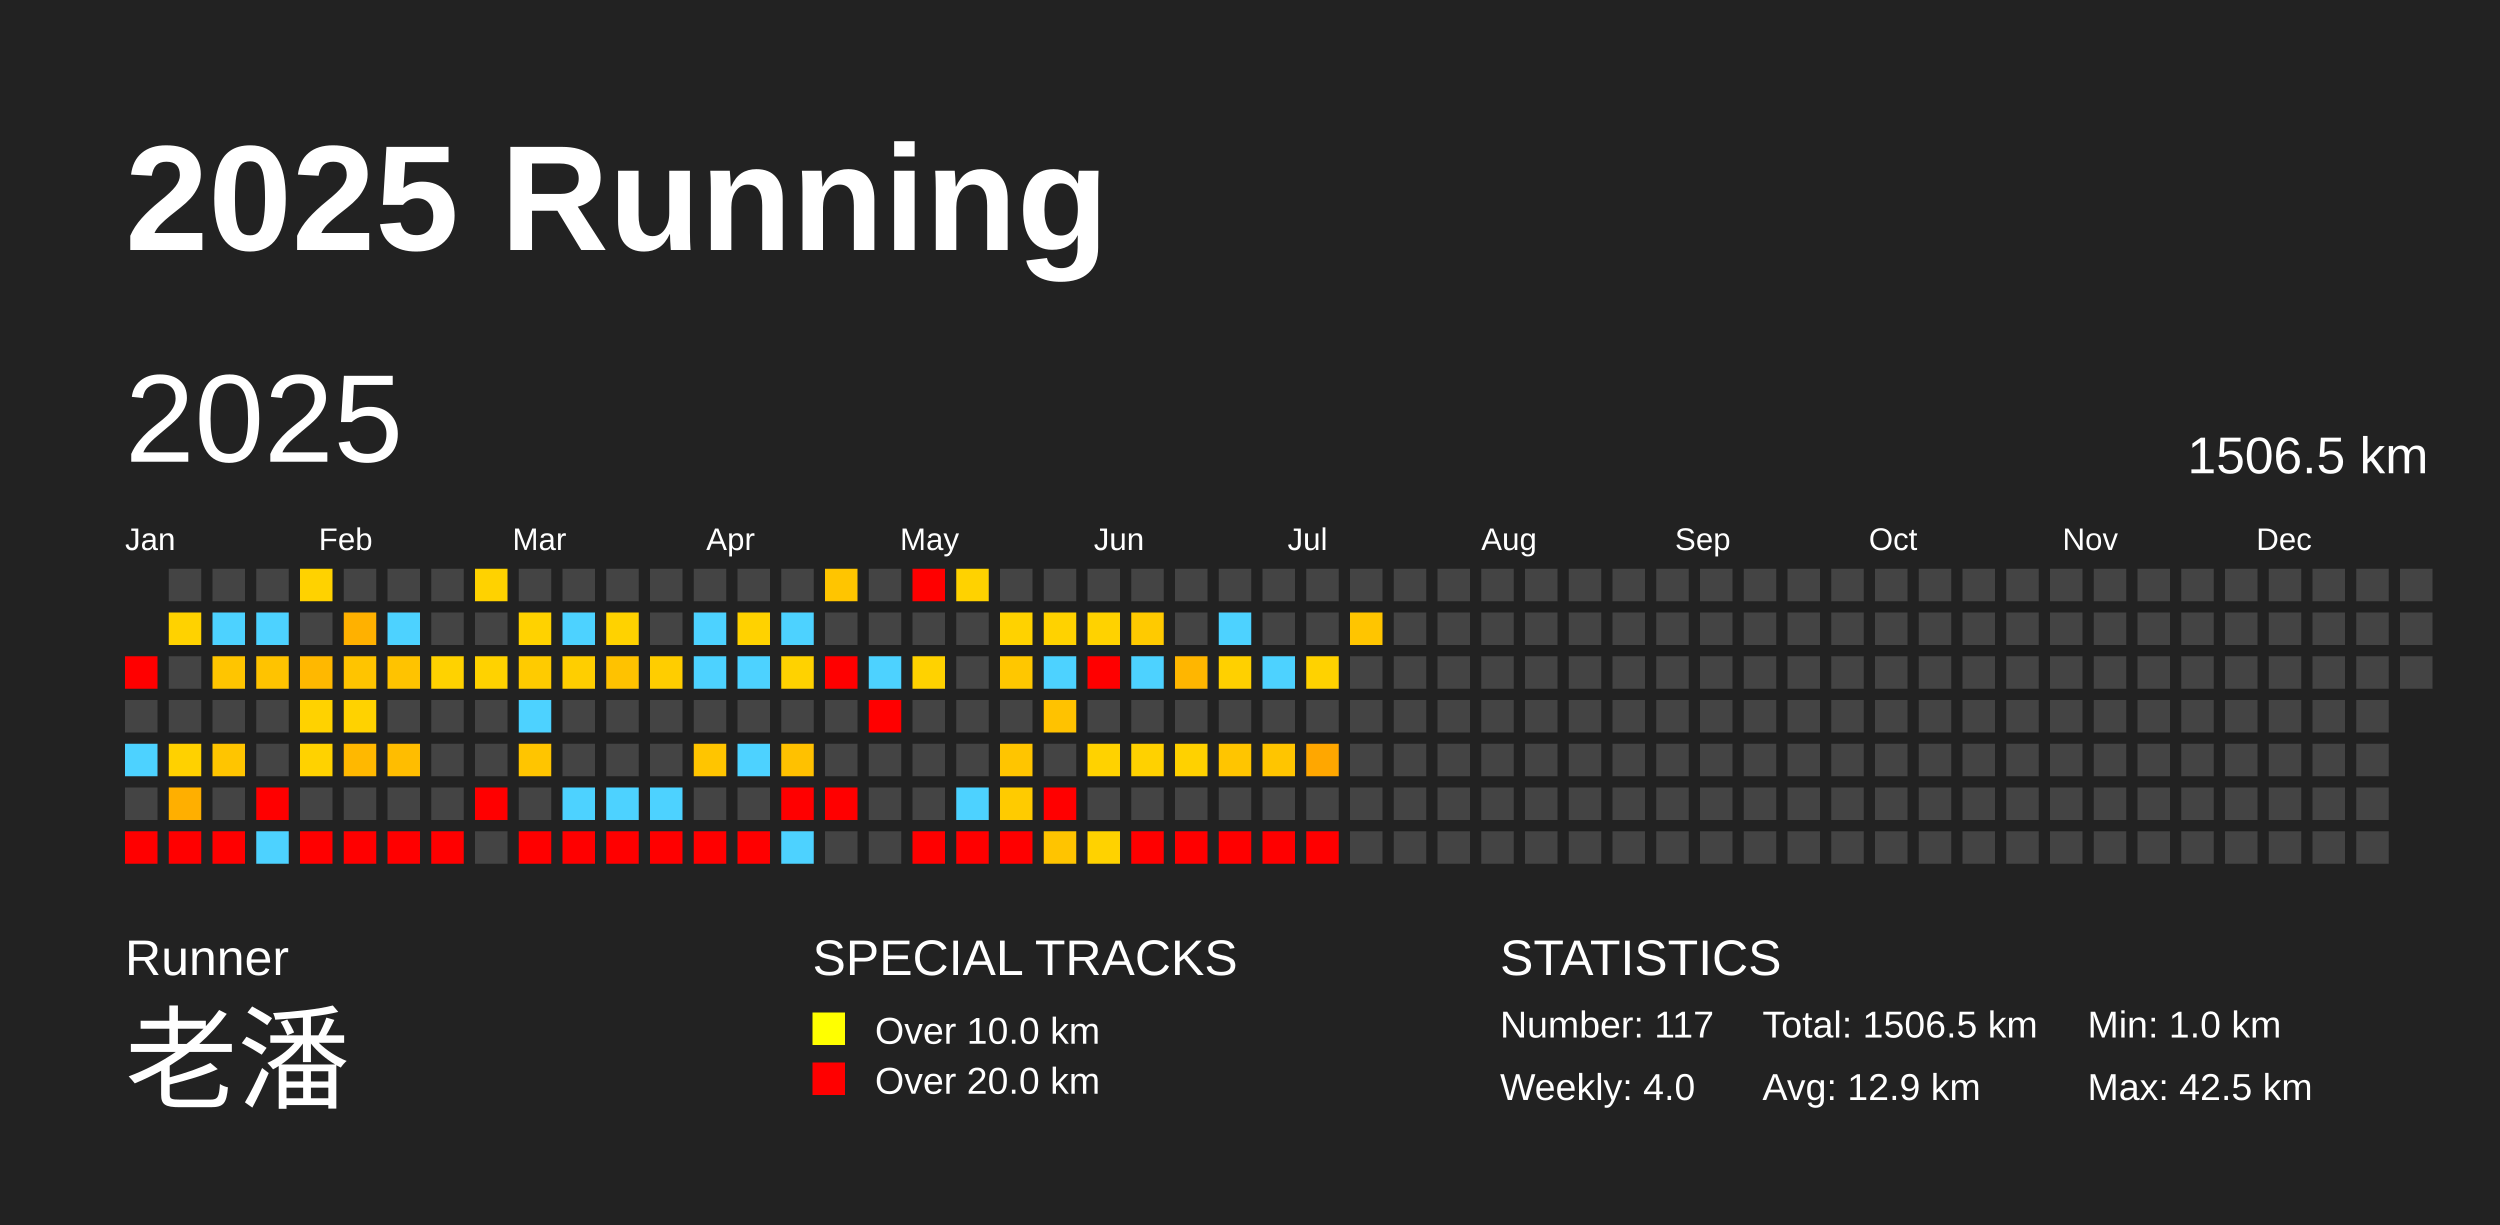
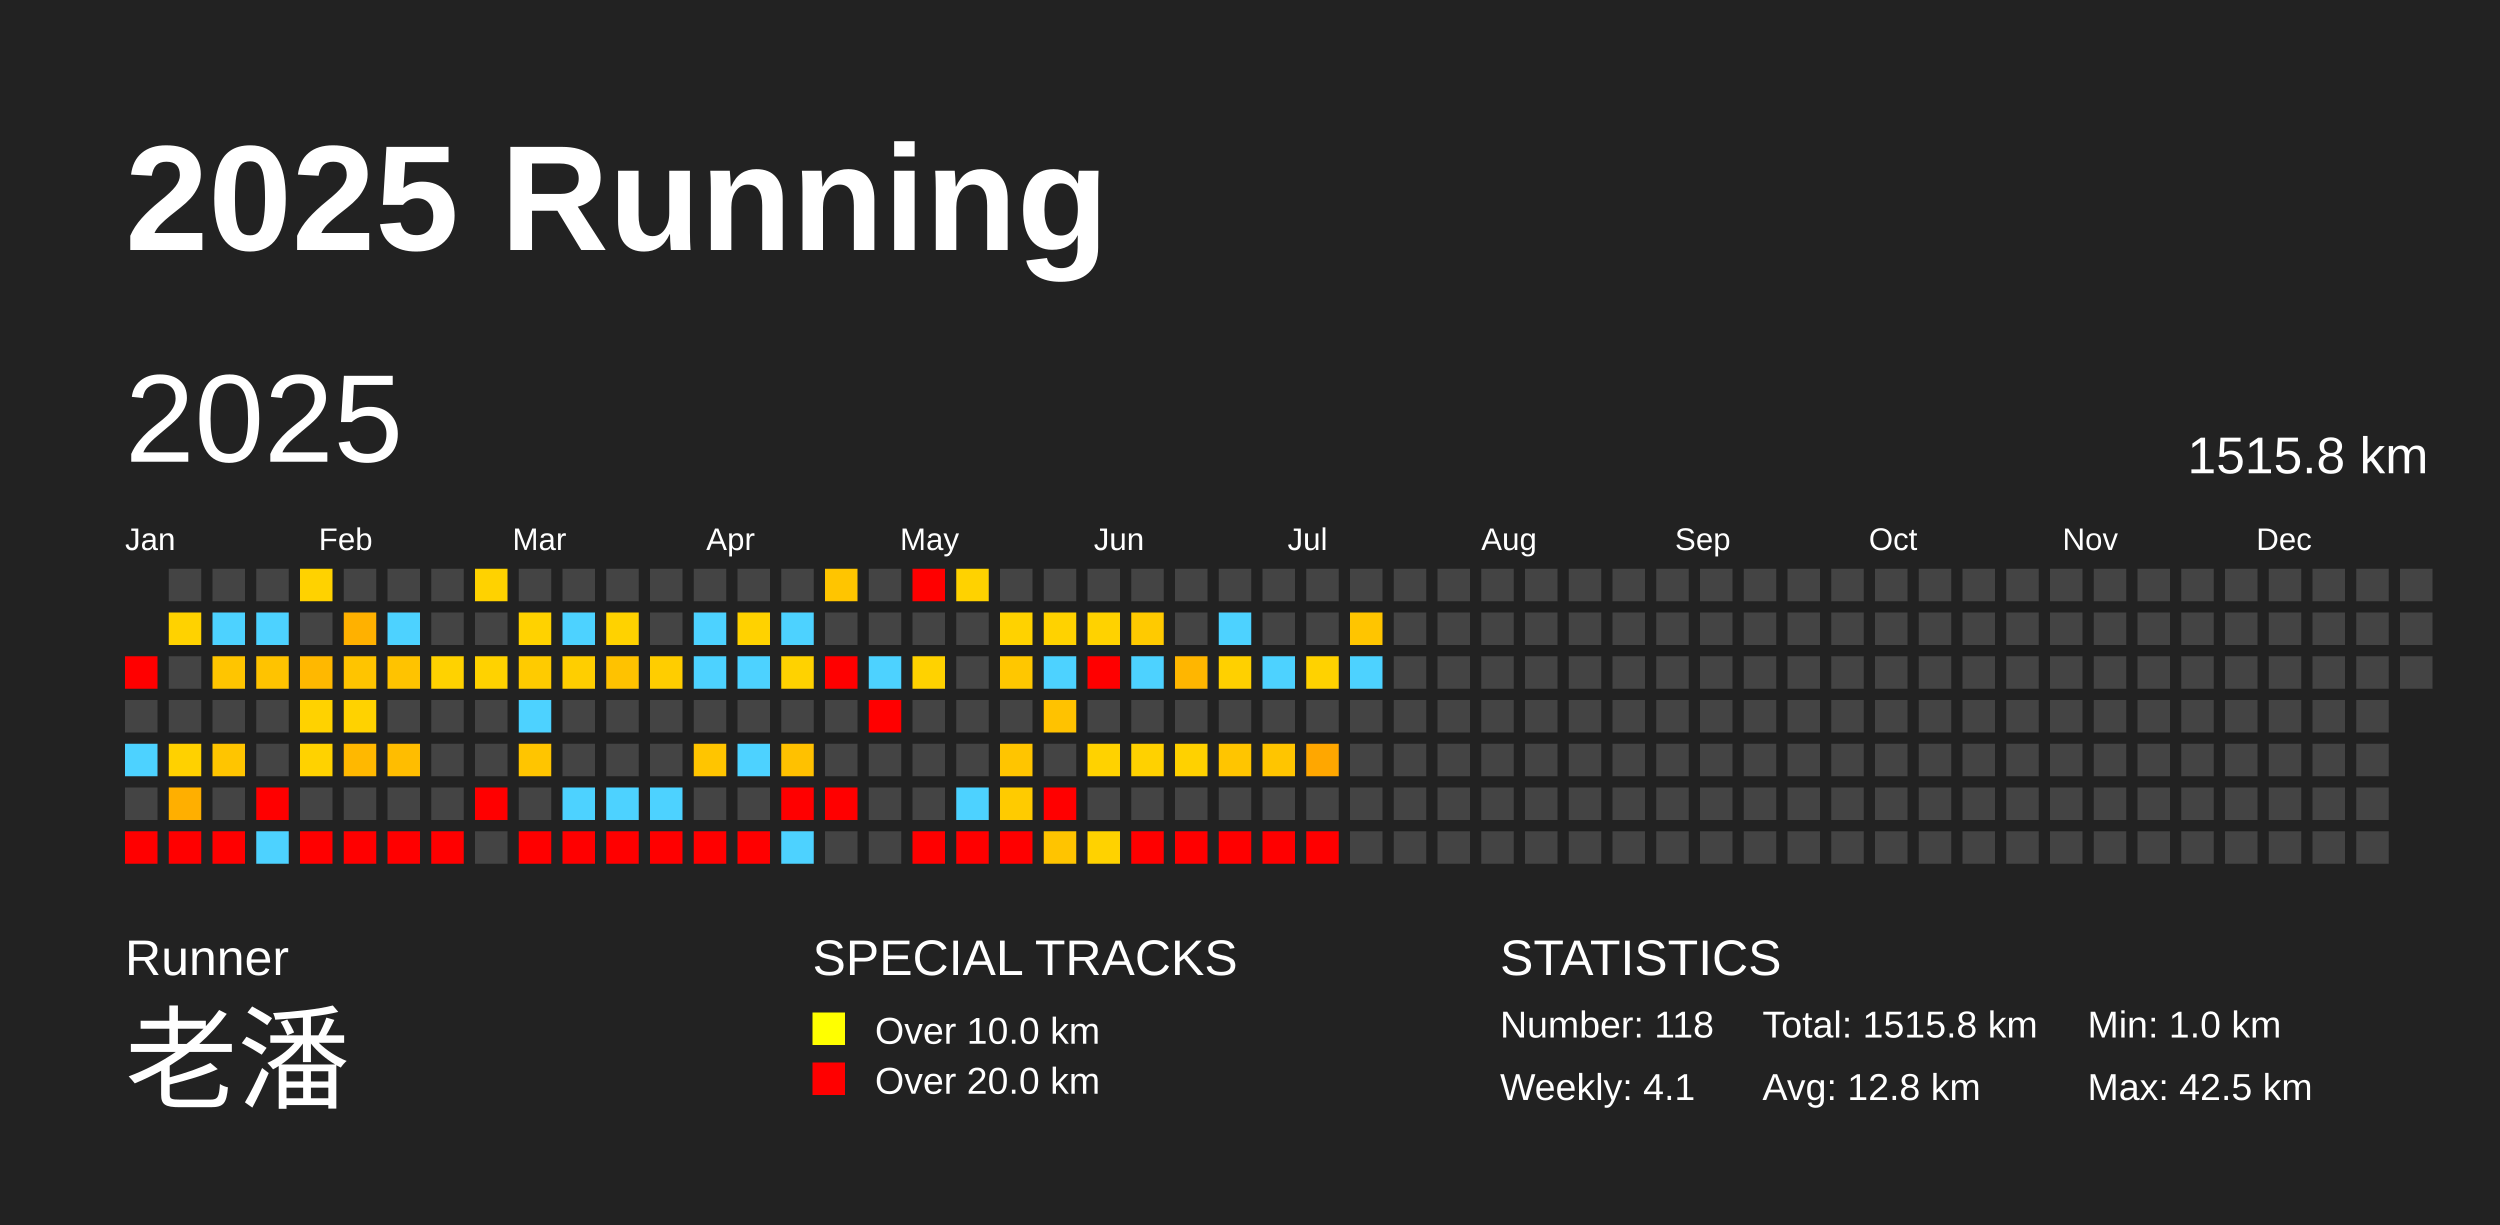
<svg xmlns="http://www.w3.org/2000/svg" baseProfile="full" height="98mm" version="1.1" viewBox="0,0,200,98" width="200mm">
  <defs />
  <rect fill="#222222" height="98" width="200" x="0" y="0" />
  <text fill="#FFFFFF" style="font-size:12px; font-family:Arial; font-weight:bold;" x="10" y="20">2025 Running</text>
  <text fill="#FFFFFF" style="font-size:4px; font-family:Arial" x="10" y="78">Runner</text>
  <text fill="#FFFFFF" style="font-size:9px; font-family:Arial" x="10" y="88">老潘</text>
  <text fill="#FFFFFF" style="font-size:4px; font-family:Arial" x="65" y="78">SPECIAL TRACKS</text>
  <rect fill="yellow" height="2.6" width="2.6" x="65" y="81" />
  <text fill="#FFFFFF" style="font-size:3px; font-family:Arial" x="70" y="83.5">Over 10.0 km</text>
  <rect fill="red" height="2.6" width="2.6" x="65" y="85" />
  <text fill="#FFFFFF" style="font-size:3px; font-family:Arial" x="70" y="87.5">Over 20.0 km</text>
  <text fill="#FFFFFF" style="font-size:4px; font-family:Arial" x="120" y="78">STATISTICS</text>
-   <text fill="#FFFFFF" style="font-size:3px; font-family:Arial" x="120" y="83">Number: 117</text>
-   <text fill="#FFFFFF" style="font-size:3px; font-family:Arial" x="120" y="88">Weekly: 4.0</text>
-   <text fill="#FFFFFF" style="font-size:3px; font-family:Arial" x="141" y="83">Total: 1506.5 km</text>
-   <text fill="#FFFFFF" style="font-size:3px; font-family:Arial" x="141" y="88">Avg: 12.9 km</text>
+   <text fill="#FFFFFF" style="font-size:3px; font-family:Arial" x="120" y="83">Number: 118</text>
+   <text fill="#FFFFFF" style="font-size:3px; font-family:Arial" x="120" y="88">Weekly: 4.1</text>
+   <text fill="#FFFFFF" style="font-size:3px; font-family:Arial" x="141" y="83">Total: 1515.8 km</text>
+   <text fill="#FFFFFF" style="font-size:3px; font-family:Arial" x="141" y="88">Avg: 12.8 km</text>
  <text fill="#FFFFFF" style="font-size:3px; font-family:Arial" x="167" y="83">Min: 1.0 km</text>
  <text fill="#FFFFFF" style="font-size:3px; font-family:Arial" x="167" y="88">Max: 42.5 km</text>
  <text dominant-baseline="hanging" fill="#FFFFFF" style="font-size:10.0px; font-family:Arial;" x="10" y="30">2025</text>
-   <text dominant-baseline="hanging" fill="#FFFFFF" style="font-size:4.125px; font-family:Arial;" x="175" y="35">1506.5 km</text>
+   <text dominant-baseline="hanging" fill="#FFFFFF" style="font-size:4.125px; font-family:Arial;" x="175" y="35">1515.8 km</text>
  <text fill="#FFFFFF" style="font-size:2.5px; font-family:Arial" x="10.0" y="44">Jan</text>
  <text fill="#FFFFFF" style="font-size:2.5px; font-family:Arial" x="25.5" y="44">Feb</text>
  <text fill="#FFFFFF" style="font-size:2.5px; font-family:Arial" x="41.0" y="44">Mar</text>
  <text fill="#FFFFFF" style="font-size:2.5px; font-family:Arial" x="56.5" y="44">Apr</text>
  <text fill="#FFFFFF" style="font-size:2.5px; font-family:Arial" x="72.0" y="44">May</text>
  <text fill="#FFFFFF" style="font-size:2.5px; font-family:Arial" x="87.5" y="44">Jun</text>
  <text fill="#FFFFFF" style="font-size:2.5px; font-family:Arial" x="103.0" y="44">Jul</text>
  <text fill="#FFFFFF" style="font-size:2.5px; font-family:Arial" x="118.5" y="44">Aug</text>
  <text fill="#FFFFFF" style="font-size:2.5px; font-family:Arial" x="134.0" y="44">Sep</text>
  <text fill="#FFFFFF" style="font-size:2.5px; font-family:Arial" x="149.5" y="44">Oct</text>
  <text fill="#FFFFFF" style="font-size:2.5px; font-family:Arial" x="165.0" y="44">Nov</text>
  <text fill="#FFFFFF" style="font-size:2.5px; font-family:Arial" x="180.5" y="44">Dec</text>
  <rect fill="red" height="2.6" width="2.6" x="10.0" y="52.5" />
  <rect fill="#444444" height="2.6" width="2.6" x="10.0" y="56.0" />
  <rect fill="#4dd2ff" height="2.6" width="2.6" x="10.0" y="59.5" />
  <rect fill="#444444" height="2.6" width="2.6" x="10.0" y="63.0" />
  <rect fill="red" height="2.6" width="2.6" x="10.0" y="66.5" />
  <rect fill="#444444" height="2.6" width="2.6" x="13.5" y="45.5" />
  <rect fill="#ffd200" height="2.6" width="2.6" x="13.5" y="49.0" />
  <rect fill="#444444" height="2.6" width="2.6" x="13.5" y="52.5" />
  <rect fill="#444444" height="2.6" width="2.6" x="13.5" y="56.0" />
  <rect fill="#ffd100" height="2.6" width="2.6" x="13.5" y="59.5" />
  <rect fill="#ffaf00" height="2.6" width="2.6" x="13.5" y="63.0" />
  <rect fill="red" height="2.6" width="2.6" x="13.5" y="66.5" />
  <rect fill="#444444" height="2.6" width="2.6" x="17.0" y="45.5" />
  <rect fill="#4dd2ff" height="2.6" width="2.6" x="17.0" y="49.0" />
  <rect fill="#ffc500" height="2.6" width="2.6" x="17.0" y="52.5" />
  <rect fill="#444444" height="2.6" width="2.6" x="17.0" y="56.0" />
  <rect fill="#ffc500" height="2.6" width="2.6" x="17.0" y="59.5" />
  <rect fill="#444444" height="2.6" width="2.6" x="17.0" y="63.0" />
  <rect fill="red" height="2.6" width="2.6" x="17.0" y="66.5" />
  <rect fill="#444444" height="2.6" width="2.6" x="20.5" y="45.5" />
  <rect fill="#4dd2ff" height="2.6" width="2.6" x="20.5" y="49.0" />
  <rect fill="#ffc300" height="2.6" width="2.6" x="20.5" y="52.5" />
  <rect fill="#444444" height="2.6" width="2.6" x="20.5" y="56.0" />
  <rect fill="#444444" height="2.6" width="2.6" x="20.5" y="59.5" />
  <rect fill="red" height="2.6" width="2.6" x="20.5" y="63.0" />
  <rect fill="#4dd2ff" height="2.6" width="2.6" x="20.5" y="66.5" />
  <rect fill="#ffd200" height="2.6" width="2.6" x="24.0" y="45.5" />
  <rect fill="#444444" height="2.6" width="2.6" x="24.0" y="49.0" />
  <rect fill="#ffb800" height="2.6" width="2.6" x="24.0" y="52.5" />
  <rect fill="#ffd200" height="2.6" width="2.6" x="24.0" y="56.0" />
  <rect fill="#ffd200" height="2.6" width="2.6" x="24.0" y="59.5" />
  <rect fill="#444444" height="2.6" width="2.6" x="24.0" y="63.0" />
  <rect fill="red" height="2.6" width="2.6" x="24.0" y="66.5" />
  <rect fill="#444444" height="2.6" width="2.6" x="27.5" y="45.5" />
  <rect fill="#ffb100" height="2.6" width="2.6" x="27.5" y="49.0" />
  <rect fill="#ffc400" height="2.6" width="2.6" x="27.5" y="52.5" />
  <rect fill="#ffd200" height="2.6" width="2.6" x="27.5" y="56.0" />
  <rect fill="#ffb800" height="2.6" width="2.6" x="27.5" y="59.5" />
  <rect fill="#444444" height="2.6" width="2.6" x="27.5" y="63.0" />
  <rect fill="red" height="2.6" width="2.6" x="27.5" y="66.5" />
  <rect fill="#444444" height="2.6" width="2.6" x="31.0" y="45.5" />
  <rect fill="#4dd2ff" height="2.6" width="2.6" x="31.0" y="49.0" />
  <rect fill="#ffc300" height="2.6" width="2.6" x="31.0" y="52.5" />
  <rect fill="#444444" height="2.6" width="2.6" x="31.0" y="56.0" />
  <rect fill="#ffbd00" height="2.6" width="2.6" x="31.0" y="59.5" />
  <rect fill="#444444" height="2.6" width="2.6" x="31.0" y="63.0" />
  <rect fill="red" height="2.6" width="2.6" x="31.0" y="66.5" />
  <rect fill="#444444" height="2.6" width="2.6" x="34.5" y="45.5" />
  <rect fill="#444444" height="2.6" width="2.6" x="34.5" y="49.0" />
  <rect fill="#ffd200" height="2.6" width="2.6" x="34.5" y="52.5" />
  <rect fill="#444444" height="2.6" width="2.6" x="34.5" y="56.0" />
  <rect fill="#444444" height="2.6" width="2.6" x="34.5" y="59.5" />
  <rect fill="#444444" height="2.6" width="2.6" x="34.5" y="63.0" />
  <rect fill="red" height="2.6" width="2.6" x="34.5" y="66.5" />
  <rect fill="#ffd200" height="2.6" width="2.6" x="38.0" y="45.5" />
  <rect fill="#444444" height="2.6" width="2.6" x="38.0" y="49.0" />
  <rect fill="#ffd200" height="2.6" width="2.6" x="38.0" y="52.5" />
  <rect fill="#444444" height="2.6" width="2.6" x="38.0" y="56.0" />
  <rect fill="#444444" height="2.6" width="2.6" x="38.0" y="59.5" />
  <rect fill="red" height="2.6" width="2.6" x="38.0" y="63.0" />
  <rect fill="#444444" height="2.6" width="2.6" x="38.0" y="66.5" />
  <rect fill="#444444" height="2.6" width="2.6" x="41.5" y="45.5" />
  <rect fill="#ffd200" height="2.6" width="2.6" x="41.5" y="49.0" />
  <rect fill="#ffcb00" height="2.6" width="2.6" x="41.5" y="52.5" />
  <rect fill="#4dd2ff" height="2.6" width="2.6" x="41.5" y="56.0" />
  <rect fill="#ffc500" height="2.6" width="2.6" x="41.5" y="59.5" />
  <rect fill="#444444" height="2.6" width="2.6" x="41.5" y="63.0" />
  <rect fill="red" height="2.6" width="2.6" x="41.5" y="66.5" />
  <rect fill="#444444" height="2.6" width="2.6" x="45.0" y="45.5" />
  <rect fill="#4dd2ff" height="2.6" width="2.6" x="45.0" y="49.0" />
  <rect fill="#ffce00" height="2.6" width="2.6" x="45.0" y="52.5" />
  <rect fill="#444444" height="2.6" width="2.6" x="45.0" y="56.0" />
  <rect fill="#444444" height="2.6" width="2.6" x="45.0" y="59.5" />
  <rect fill="#4dd2ff" height="2.6" width="2.6" x="45.0" y="63.0" />
  <rect fill="red" height="2.6" width="2.6" x="45.0" y="66.5" />
  <rect fill="#444444" height="2.6" width="2.6" x="48.5" y="45.5" />
  <rect fill="#ffd200" height="2.6" width="2.6" x="48.5" y="49.0" />
  <rect fill="#ffc200" height="2.6" width="2.6" x="48.5" y="52.5" />
  <rect fill="#444444" height="2.6" width="2.6" x="48.5" y="56.0" />
  <rect fill="#444444" height="2.6" width="2.6" x="48.5" y="59.5" />
  <rect fill="#4dd2ff" height="2.6" width="2.6" x="48.5" y="63.0" />
  <rect fill="red" height="2.6" width="2.6" x="48.5" y="66.5" />
  <rect fill="#444444" height="2.6" width="2.6" x="52.0" y="45.5" />
  <rect fill="#444444" height="2.6" width="2.6" x="52.0" y="49.0" />
  <rect fill="#ffcd00" height="2.6" width="2.6" x="52.0" y="52.5" />
  <rect fill="#444444" height="2.6" width="2.6" x="52.0" y="56.0" />
  <rect fill="#444444" height="2.6" width="2.6" x="52.0" y="59.5" />
  <rect fill="#4dd2ff" height="2.6" width="2.6" x="52.0" y="63.0" />
  <rect fill="red" height="2.6" width="2.6" x="52.0" y="66.5" />
  <rect fill="#444444" height="2.6" width="2.6" x="55.5" y="45.5" />
  <rect fill="#4dd2ff" height="2.6" width="2.6" x="55.5" y="49.0" />
  <rect fill="#4dd2ff" height="2.6" width="2.6" x="55.5" y="52.5" />
  <rect fill="#444444" height="2.6" width="2.6" x="55.5" y="56.0" />
  <rect fill="#ffc500" height="2.6" width="2.6" x="55.5" y="59.5" />
  <rect fill="#444444" height="2.6" width="2.6" x="55.5" y="63.0" />
  <rect fill="red" height="2.6" width="2.6" x="55.5" y="66.5" />
  <rect fill="#444444" height="2.6" width="2.6" x="59.0" y="45.5" />
  <rect fill="#ffd200" height="2.6" width="2.6" x="59.0" y="49.0" />
  <rect fill="#4dd2ff" height="2.6" width="2.6" x="59.0" y="52.5" />
  <rect fill="#444444" height="2.6" width="2.6" x="59.0" y="56.0" />
  <rect fill="#4dd2ff" height="2.6" width="2.6" x="59.0" y="59.5" />
  <rect fill="#444444" height="2.6" width="2.6" x="59.0" y="63.0" />
  <rect fill="red" height="2.6" width="2.6" x="59.0" y="66.5" />
  <rect fill="#444444" height="2.6" width="2.6" x="62.5" y="45.5" />
  <rect fill="#4dd2ff" height="2.6" width="2.6" x="62.5" y="49.0" />
  <rect fill="#ffd200" height="2.6" width="2.6" x="62.5" y="52.5" />
  <rect fill="#444444" height="2.6" width="2.6" x="62.5" y="56.0" />
  <rect fill="#ffc100" height="2.6" width="2.6" x="62.5" y="59.5" />
  <rect fill="red" height="2.6" width="2.6" x="62.5" y="63.0" />
  <rect fill="#4dd2ff" height="2.6" width="2.6" x="62.5" y="66.5" />
  <rect fill="#ffc500" height="2.6" width="2.6" x="66.0" y="45.5" />
  <rect fill="#444444" height="2.6" width="2.6" x="66.0" y="49.0" />
  <rect fill="red" height="2.6" width="2.6" x="66.0" y="52.5" />
  <rect fill="#444444" height="2.6" width="2.6" x="66.0" y="56.0" />
  <rect fill="#444444" height="2.6" width="2.6" x="66.0" y="59.5" />
  <rect fill="red" height="2.6" width="2.6" x="66.0" y="63.0" />
  <rect fill="#444444" height="2.6" width="2.6" x="66.0" y="66.5" />
  <rect fill="#444444" height="2.6" width="2.6" x="69.5" y="45.5" />
  <rect fill="#444444" height="2.6" width="2.6" x="69.5" y="49.0" />
  <rect fill="#4dd2ff" height="2.6" width="2.6" x="69.5" y="52.5" />
  <rect fill="red" height="2.6" width="2.6" x="69.5" y="56.0" />
  <rect fill="#444444" height="2.6" width="2.6" x="69.5" y="59.5" />
  <rect fill="#444444" height="2.6" width="2.6" x="69.5" y="63.0" />
  <rect fill="#444444" height="2.6" width="2.6" x="69.5" y="66.5" />
  <rect fill="red" height="2.6" width="2.6" x="73.0" y="45.5" />
  <rect fill="#444444" height="2.6" width="2.6" x="73.0" y="49.0" />
  <rect fill="#ffd200" height="2.6" width="2.6" x="73.0" y="52.5" />
  <rect fill="#444444" height="2.6" width="2.6" x="73.0" y="56.0" />
  <rect fill="#444444" height="2.6" width="2.6" x="73.0" y="59.5" />
  <rect fill="#444444" height="2.6" width="2.6" x="73.0" y="63.0" />
  <rect fill="red" height="2.6" width="2.6" x="73.0" y="66.5" />
  <rect fill="#ffd200" height="2.6" width="2.6" x="76.5" y="45.5" />
  <rect fill="#444444" height="2.6" width="2.6" x="76.5" y="49.0" />
  <rect fill="#444444" height="2.6" width="2.6" x="76.5" y="52.5" />
  <rect fill="#444444" height="2.6" width="2.6" x="76.5" y="56.0" />
  <rect fill="#444444" height="2.6" width="2.6" x="76.5" y="59.5" />
  <rect fill="#4dd2ff" height="2.6" width="2.6" x="76.5" y="63.0" />
  <rect fill="red" height="2.6" width="2.6" x="76.5" y="66.5" />
  <rect fill="#444444" height="2.6" width="2.6" x="80.0" y="45.5" />
  <rect fill="#ffd200" height="2.6" width="2.6" x="80.0" y="49.0" />
  <rect fill="#ffc700" height="2.6" width="2.6" x="80.0" y="52.5" />
  <rect fill="#444444" height="2.6" width="2.6" x="80.0" y="56.0" />
  <rect fill="#ffc500" height="2.6" width="2.6" x="80.0" y="59.5" />
  <rect fill="#ffcb00" height="2.6" width="2.6" x="80.0" y="63.0" />
  <rect fill="red" height="2.6" width="2.6" x="80.0" y="66.5" />
  <rect fill="#444444" height="2.6" width="2.6" x="83.5" y="45.5" />
  <rect fill="#ffd200" height="2.6" width="2.6" x="83.5" y="49.0" />
  <rect fill="#4dd2ff" height="2.6" width="2.6" x="83.5" y="52.5" />
  <rect fill="#ffc200" height="2.6" width="2.6" x="83.5" y="56.0" />
  <rect fill="#444444" height="2.6" width="2.6" x="83.5" y="59.5" />
  <rect fill="red" height="2.6" width="2.6" x="83.5" y="63.0" />
  <rect fill="#ffc400" height="2.6" width="2.6" x="83.5" y="66.5" />
  <rect fill="#444444" height="2.6" width="2.6" x="87.0" y="45.5" />
  <rect fill="#ffd200" height="2.6" width="2.6" x="87.0" y="49.0" />
  <rect fill="red" height="2.6" width="2.6" x="87.0" y="52.5" />
  <rect fill="#444444" height="2.6" width="2.6" x="87.0" y="56.0" />
  <rect fill="#ffd200" height="2.6" width="2.6" x="87.0" y="59.5" />
  <rect fill="#444444" height="2.6" width="2.6" x="87.0" y="63.0" />
  <rect fill="#ffd200" height="2.6" width="2.6" x="87.0" y="66.5" />
  <rect fill="#444444" height="2.6" width="2.6" x="90.5" y="45.5" />
  <rect fill="#ffca00" height="2.6" width="2.6" x="90.5" y="49.0" />
  <rect fill="#4dd2ff" height="2.6" width="2.6" x="90.5" y="52.5" />
  <rect fill="#444444" height="2.6" width="2.6" x="90.5" y="56.0" />
  <rect fill="#ffd100" height="2.6" width="2.6" x="90.5" y="59.5" />
  <rect fill="#444444" height="2.6" width="2.6" x="90.5" y="63.0" />
  <rect fill="red" height="2.6" width="2.6" x="90.5" y="66.5" />
  <rect fill="#444444" height="2.6" width="2.6" x="94.0" y="45.5" />
  <rect fill="#444444" height="2.6" width="2.6" x="94.0" y="49.0" />
  <rect fill="#ffb600" height="2.6" width="2.6" x="94.0" y="52.5" />
  <rect fill="#444444" height="2.6" width="2.6" x="94.0" y="56.0" />
  <rect fill="#ffd100" height="2.6" width="2.6" x="94.0" y="59.5" />
  <rect fill="#444444" height="2.6" width="2.6" x="94.0" y="63.0" />
  <rect fill="red" height="2.6" width="2.6" x="94.0" y="66.5" />
  <rect fill="#444444" height="2.6" width="2.6" x="97.5" y="45.5" />
  <rect fill="#4dd2ff" height="2.6" width="2.6" x="97.5" y="49.0" />
  <rect fill="#ffd000" height="2.6" width="2.6" x="97.5" y="52.5" />
  <rect fill="#444444" height="2.6" width="2.6" x="97.5" y="56.0" />
  <rect fill="#ffc500" height="2.6" width="2.6" x="97.5" y="59.5" />
  <rect fill="#444444" height="2.6" width="2.6" x="97.5" y="63.0" />
  <rect fill="red" height="2.6" width="2.6" x="97.5" y="66.5" />
  <rect fill="#444444" height="2.6" width="2.6" x="101.0" y="45.5" />
  <rect fill="#444444" height="2.6" width="2.6" x="101.0" y="49.0" />
  <rect fill="#4dd2ff" height="2.6" width="2.6" x="101.0" y="52.5" />
  <rect fill="#444444" height="2.6" width="2.6" x="101.0" y="56.0" />
  <rect fill="#ffc500" height="2.6" width="2.6" x="101.0" y="59.5" />
  <rect fill="#444444" height="2.6" width="2.6" x="101.0" y="63.0" />
  <rect fill="red" height="2.6" width="2.6" x="101.0" y="66.5" />
  <rect fill="#444444" height="2.6" width="2.6" x="104.5" y="45.5" />
  <rect fill="#444444" height="2.6" width="2.6" x="104.5" y="49.0" />
  <rect fill="#ffd200" height="2.6" width="2.6" x="104.5" y="52.5" />
  <rect fill="#444444" height="2.6" width="2.6" x="104.5" y="56.0" />
  <rect fill="#ffa700" height="2.6" width="2.6" x="104.5" y="59.5" />
  <rect fill="#444444" height="2.6" width="2.6" x="104.5" y="63.0" />
  <rect fill="red" height="2.6" width="2.6" x="104.5" y="66.5" />
  <rect fill="#444444" height="2.6" width="2.6" x="108.0" y="45.5" />
  <rect fill="#ffc500" height="2.6" width="2.6" x="108.0" y="49.0" />
-   <rect fill="#444444" height="2.6" width="2.6" x="108.0" y="52.5" />
+   <rect fill="#4dd2ff" height="2.6" width="2.6" x="108.0" y="52.5" />
  <rect fill="#444444" height="2.6" width="2.6" x="108.0" y="56.0" />
  <rect fill="#444444" height="2.6" width="2.6" x="108.0" y="59.5" />
  <rect fill="#444444" height="2.6" width="2.6" x="108.0" y="63.0" />
  <rect fill="#444444" height="2.6" width="2.6" x="108.0" y="66.5" />
  <rect fill="#444444" height="2.6" width="2.6" x="111.5" y="45.5" />
  <rect fill="#444444" height="2.6" width="2.6" x="111.5" y="49.0" />
  <rect fill="#444444" height="2.6" width="2.6" x="111.5" y="52.5" />
  <rect fill="#444444" height="2.6" width="2.6" x="111.5" y="56.0" />
  <rect fill="#444444" height="2.6" width="2.6" x="111.5" y="59.5" />
  <rect fill="#444444" height="2.6" width="2.6" x="111.5" y="63.0" />
  <rect fill="#444444" height="2.6" width="2.6" x="111.5" y="66.5" />
  <rect fill="#444444" height="2.6" width="2.6" x="115.0" y="45.5" />
  <rect fill="#444444" height="2.6" width="2.6" x="115.0" y="49.0" />
  <rect fill="#444444" height="2.6" width="2.6" x="115.0" y="52.5" />
  <rect fill="#444444" height="2.6" width="2.6" x="115.0" y="56.0" />
  <rect fill="#444444" height="2.6" width="2.6" x="115.0" y="59.5" />
  <rect fill="#444444" height="2.6" width="2.6" x="115.0" y="63.0" />
  <rect fill="#444444" height="2.6" width="2.6" x="115.0" y="66.5" />
  <rect fill="#444444" height="2.6" width="2.6" x="118.5" y="45.5" />
  <rect fill="#444444" height="2.6" width="2.6" x="118.5" y="49.0" />
  <rect fill="#444444" height="2.6" width="2.6" x="118.5" y="52.5" />
  <rect fill="#444444" height="2.6" width="2.6" x="118.5" y="56.0" />
  <rect fill="#444444" height="2.6" width="2.6" x="118.5" y="59.5" />
  <rect fill="#444444" height="2.6" width="2.6" x="118.5" y="63.0" />
  <rect fill="#444444" height="2.6" width="2.6" x="118.5" y="66.5" />
  <rect fill="#444444" height="2.6" width="2.6" x="122.0" y="45.5" />
  <rect fill="#444444" height="2.6" width="2.6" x="122.0" y="49.0" />
  <rect fill="#444444" height="2.6" width="2.6" x="122.0" y="52.5" />
  <rect fill="#444444" height="2.6" width="2.6" x="122.0" y="56.0" />
  <rect fill="#444444" height="2.6" width="2.6" x="122.0" y="59.5" />
  <rect fill="#444444" height="2.6" width="2.6" x="122.0" y="63.0" />
  <rect fill="#444444" height="2.6" width="2.6" x="122.0" y="66.5" />
  <rect fill="#444444" height="2.6" width="2.6" x="125.5" y="45.5" />
  <rect fill="#444444" height="2.6" width="2.6" x="125.5" y="49.0" />
  <rect fill="#444444" height="2.6" width="2.6" x="125.5" y="52.5" />
  <rect fill="#444444" height="2.6" width="2.6" x="125.5" y="56.0" />
  <rect fill="#444444" height="2.6" width="2.6" x="125.5" y="59.5" />
  <rect fill="#444444" height="2.6" width="2.6" x="125.5" y="63.0" />
  <rect fill="#444444" height="2.6" width="2.6" x="125.5" y="66.5" />
  <rect fill="#444444" height="2.6" width="2.6" x="129.0" y="45.5" />
  <rect fill="#444444" height="2.6" width="2.6" x="129.0" y="49.0" />
  <rect fill="#444444" height="2.6" width="2.6" x="129.0" y="52.5" />
  <rect fill="#444444" height="2.6" width="2.6" x="129.0" y="56.0" />
  <rect fill="#444444" height="2.6" width="2.6" x="129.0" y="59.5" />
  <rect fill="#444444" height="2.6" width="2.6" x="129.0" y="63.0" />
  <rect fill="#444444" height="2.6" width="2.6" x="129.0" y="66.5" />
  <rect fill="#444444" height="2.6" width="2.6" x="132.5" y="45.5" />
  <rect fill="#444444" height="2.6" width="2.6" x="132.5" y="49.0" />
  <rect fill="#444444" height="2.6" width="2.6" x="132.5" y="52.5" />
  <rect fill="#444444" height="2.6" width="2.6" x="132.5" y="56.0" />
  <rect fill="#444444" height="2.6" width="2.6" x="132.5" y="59.5" />
  <rect fill="#444444" height="2.6" width="2.6" x="132.5" y="63.0" />
  <rect fill="#444444" height="2.6" width="2.6" x="132.5" y="66.5" />
  <rect fill="#444444" height="2.6" width="2.6" x="136.0" y="45.5" />
  <rect fill="#444444" height="2.6" width="2.6" x="136.0" y="49.0" />
  <rect fill="#444444" height="2.6" width="2.6" x="136.0" y="52.5" />
  <rect fill="#444444" height="2.6" width="2.6" x="136.0" y="56.0" />
  <rect fill="#444444" height="2.6" width="2.6" x="136.0" y="59.5" />
  <rect fill="#444444" height="2.6" width="2.6" x="136.0" y="63.0" />
  <rect fill="#444444" height="2.6" width="2.6" x="136.0" y="66.5" />
  <rect fill="#444444" height="2.6" width="2.6" x="139.5" y="45.5" />
  <rect fill="#444444" height="2.6" width="2.6" x="139.5" y="49.0" />
  <rect fill="#444444" height="2.6" width="2.6" x="139.5" y="52.5" />
  <rect fill="#444444" height="2.6" width="2.6" x="139.5" y="56.0" />
  <rect fill="#444444" height="2.6" width="2.6" x="139.5" y="59.5" />
  <rect fill="#444444" height="2.6" width="2.6" x="139.5" y="63.0" />
  <rect fill="#444444" height="2.6" width="2.6" x="139.5" y="66.5" />
  <rect fill="#444444" height="2.6" width="2.6" x="143.0" y="45.5" />
  <rect fill="#444444" height="2.6" width="2.6" x="143.0" y="49.0" />
  <rect fill="#444444" height="2.6" width="2.6" x="143.0" y="52.5" />
  <rect fill="#444444" height="2.6" width="2.6" x="143.0" y="56.0" />
  <rect fill="#444444" height="2.6" width="2.6" x="143.0" y="59.5" />
  <rect fill="#444444" height="2.6" width="2.6" x="143.0" y="63.0" />
  <rect fill="#444444" height="2.6" width="2.6" x="143.0" y="66.5" />
  <rect fill="#444444" height="2.6" width="2.6" x="146.5" y="45.5" />
  <rect fill="#444444" height="2.6" width="2.6" x="146.5" y="49.0" />
  <rect fill="#444444" height="2.6" width="2.6" x="146.5" y="52.5" />
  <rect fill="#444444" height="2.6" width="2.6" x="146.5" y="56.0" />
  <rect fill="#444444" height="2.6" width="2.6" x="146.5" y="59.5" />
  <rect fill="#444444" height="2.6" width="2.6" x="146.5" y="63.0" />
  <rect fill="#444444" height="2.6" width="2.6" x="146.5" y="66.5" />
  <rect fill="#444444" height="2.6" width="2.6" x="150.0" y="45.5" />
  <rect fill="#444444" height="2.6" width="2.6" x="150.0" y="49.0" />
  <rect fill="#444444" height="2.6" width="2.6" x="150.0" y="52.5" />
  <rect fill="#444444" height="2.6" width="2.6" x="150.0" y="56.0" />
  <rect fill="#444444" height="2.6" width="2.6" x="150.0" y="59.5" />
  <rect fill="#444444" height="2.6" width="2.6" x="150.0" y="63.0" />
  <rect fill="#444444" height="2.6" width="2.6" x="150.0" y="66.5" />
  <rect fill="#444444" height="2.6" width="2.6" x="153.5" y="45.5" />
  <rect fill="#444444" height="2.6" width="2.6" x="153.5" y="49.0" />
  <rect fill="#444444" height="2.6" width="2.6" x="153.5" y="52.5" />
  <rect fill="#444444" height="2.6" width="2.6" x="153.5" y="56.0" />
  <rect fill="#444444" height="2.6" width="2.6" x="153.5" y="59.5" />
  <rect fill="#444444" height="2.6" width="2.6" x="153.5" y="63.0" />
  <rect fill="#444444" height="2.6" width="2.6" x="153.5" y="66.5" />
  <rect fill="#444444" height="2.6" width="2.6" x="157.0" y="45.5" />
  <rect fill="#444444" height="2.6" width="2.6" x="157.0" y="49.0" />
  <rect fill="#444444" height="2.6" width="2.6" x="157.0" y="52.5" />
  <rect fill="#444444" height="2.6" width="2.6" x="157.0" y="56.0" />
  <rect fill="#444444" height="2.6" width="2.6" x="157.0" y="59.5" />
  <rect fill="#444444" height="2.6" width="2.6" x="157.0" y="63.0" />
  <rect fill="#444444" height="2.6" width="2.6" x="157.0" y="66.5" />
  <rect fill="#444444" height="2.6" width="2.6" x="160.5" y="45.5" />
  <rect fill="#444444" height="2.6" width="2.6" x="160.5" y="49.0" />
  <rect fill="#444444" height="2.6" width="2.6" x="160.5" y="52.5" />
  <rect fill="#444444" height="2.6" width="2.6" x="160.5" y="56.0" />
  <rect fill="#444444" height="2.6" width="2.6" x="160.5" y="59.5" />
  <rect fill="#444444" height="2.6" width="2.6" x="160.5" y="63.0" />
  <rect fill="#444444" height="2.6" width="2.6" x="160.5" y="66.5" />
  <rect fill="#444444" height="2.6" width="2.6" x="164.0" y="45.5" />
  <rect fill="#444444" height="2.6" width="2.6" x="164.0" y="49.0" />
  <rect fill="#444444" height="2.6" width="2.6" x="164.0" y="52.5" />
  <rect fill="#444444" height="2.6" width="2.6" x="164.0" y="56.0" />
  <rect fill="#444444" height="2.6" width="2.6" x="164.0" y="59.5" />
  <rect fill="#444444" height="2.6" width="2.6" x="164.0" y="63.0" />
  <rect fill="#444444" height="2.6" width="2.6" x="164.0" y="66.5" />
  <rect fill="#444444" height="2.6" width="2.6" x="167.5" y="45.5" />
  <rect fill="#444444" height="2.6" width="2.6" x="167.5" y="49.0" />
  <rect fill="#444444" height="2.6" width="2.6" x="167.5" y="52.5" />
  <rect fill="#444444" height="2.6" width="2.6" x="167.5" y="56.0" />
  <rect fill="#444444" height="2.6" width="2.6" x="167.5" y="59.5" />
  <rect fill="#444444" height="2.6" width="2.6" x="167.5" y="63.0" />
  <rect fill="#444444" height="2.6" width="2.6" x="167.5" y="66.5" />
  <rect fill="#444444" height="2.6" width="2.6" x="171.0" y="45.5" />
  <rect fill="#444444" height="2.6" width="2.6" x="171.0" y="49.0" />
  <rect fill="#444444" height="2.6" width="2.6" x="171.0" y="52.5" />
  <rect fill="#444444" height="2.6" width="2.6" x="171.0" y="56.0" />
  <rect fill="#444444" height="2.6" width="2.6" x="171.0" y="59.5" />
  <rect fill="#444444" height="2.6" width="2.6" x="171.0" y="63.0" />
  <rect fill="#444444" height="2.6" width="2.6" x="171.0" y="66.5" />
  <rect fill="#444444" height="2.6" width="2.6" x="174.5" y="45.5" />
  <rect fill="#444444" height="2.6" width="2.6" x="174.5" y="49.0" />
  <rect fill="#444444" height="2.6" width="2.6" x="174.5" y="52.5" />
  <rect fill="#444444" height="2.6" width="2.6" x="174.5" y="56.0" />
  <rect fill="#444444" height="2.6" width="2.6" x="174.5" y="59.5" />
  <rect fill="#444444" height="2.6" width="2.6" x="174.5" y="63.0" />
  <rect fill="#444444" height="2.6" width="2.6" x="174.5" y="66.5" />
  <rect fill="#444444" height="2.6" width="2.6" x="178.0" y="45.5" />
  <rect fill="#444444" height="2.6" width="2.6" x="178.0" y="49.0" />
  <rect fill="#444444" height="2.6" width="2.6" x="178.0" y="52.5" />
  <rect fill="#444444" height="2.6" width="2.6" x="178.0" y="56.0" />
  <rect fill="#444444" height="2.6" width="2.6" x="178.0" y="59.5" />
  <rect fill="#444444" height="2.6" width="2.6" x="178.0" y="63.0" />
  <rect fill="#444444" height="2.6" width="2.6" x="178.0" y="66.5" />
  <rect fill="#444444" height="2.6" width="2.6" x="181.5" y="45.5" />
  <rect fill="#444444" height="2.6" width="2.6" x="181.5" y="49.0" />
  <rect fill="#444444" height="2.6" width="2.6" x="181.5" y="52.5" />
  <rect fill="#444444" height="2.6" width="2.6" x="181.5" y="56.0" />
  <rect fill="#444444" height="2.6" width="2.6" x="181.5" y="59.5" />
  <rect fill="#444444" height="2.6" width="2.6" x="181.5" y="63.0" />
  <rect fill="#444444" height="2.6" width="2.6" x="181.5" y="66.5" />
  <rect fill="#444444" height="2.6" width="2.6" x="185.0" y="45.5" />
  <rect fill="#444444" height="2.6" width="2.6" x="185.0" y="49.0" />
  <rect fill="#444444" height="2.6" width="2.6" x="185.0" y="52.5" />
  <rect fill="#444444" height="2.6" width="2.6" x="185.0" y="56.0" />
  <rect fill="#444444" height="2.6" width="2.6" x="185.0" y="59.5" />
  <rect fill="#444444" height="2.6" width="2.6" x="185.0" y="63.0" />
  <rect fill="#444444" height="2.6" width="2.6" x="185.0" y="66.5" />
  <rect fill="#444444" height="2.6" width="2.6" x="188.5" y="45.5" />
  <rect fill="#444444" height="2.6" width="2.6" x="188.5" y="49.0" />
  <rect fill="#444444" height="2.6" width="2.6" x="188.5" y="52.5" />
  <rect fill="#444444" height="2.6" width="2.6" x="188.5" y="56.0" />
  <rect fill="#444444" height="2.6" width="2.6" x="188.5" y="59.5" />
  <rect fill="#444444" height="2.6" width="2.6" x="188.5" y="63.0" />
  <rect fill="#444444" height="2.6" width="2.6" x="188.5" y="66.5" />
  <rect fill="#444444" height="2.6" width="2.6" x="192.0" y="45.5" />
  <rect fill="#444444" height="2.6" width="2.6" x="192.0" y="49.0" />
  <rect fill="#444444" height="2.6" width="2.6" x="192.0" y="52.5" />
</svg>
